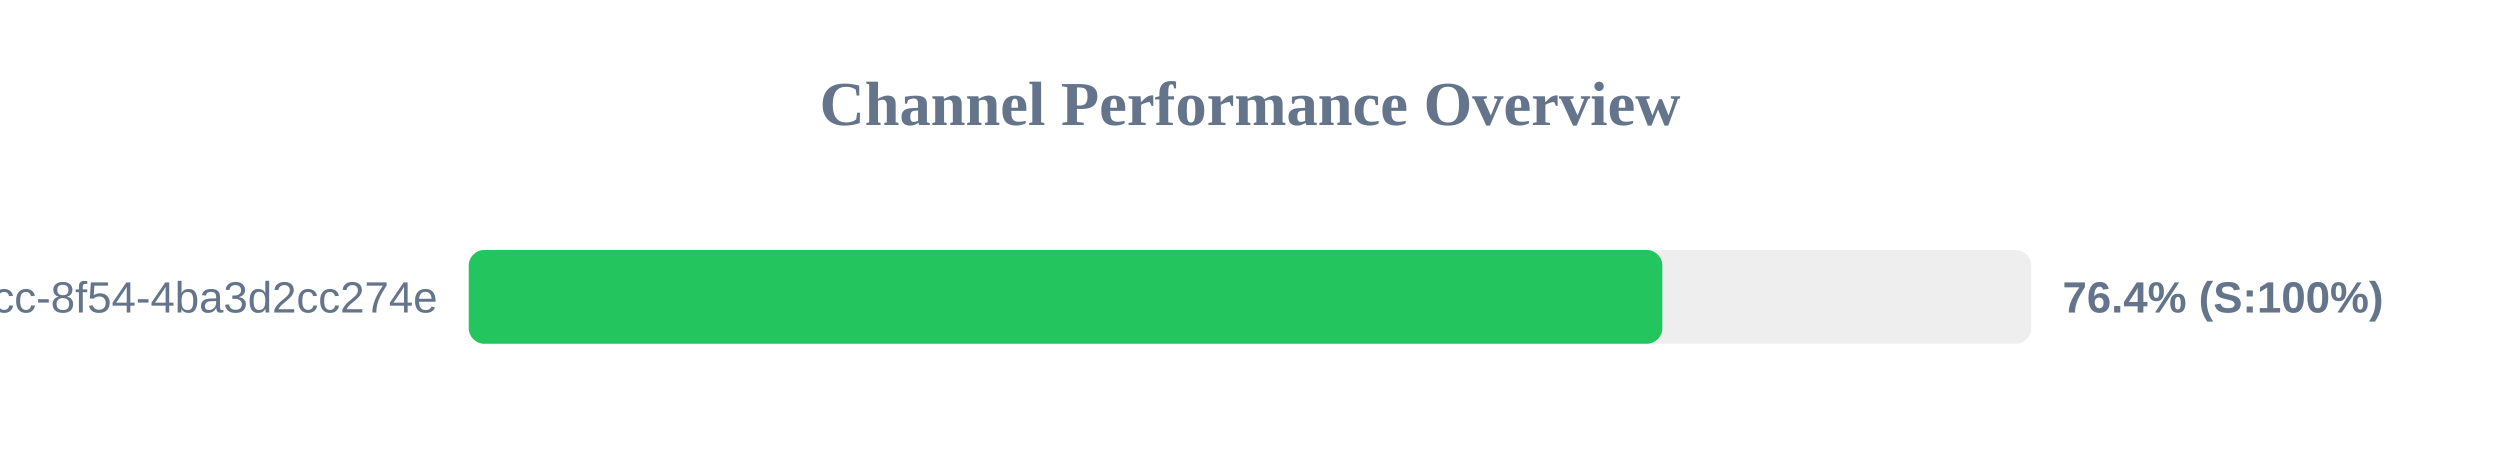
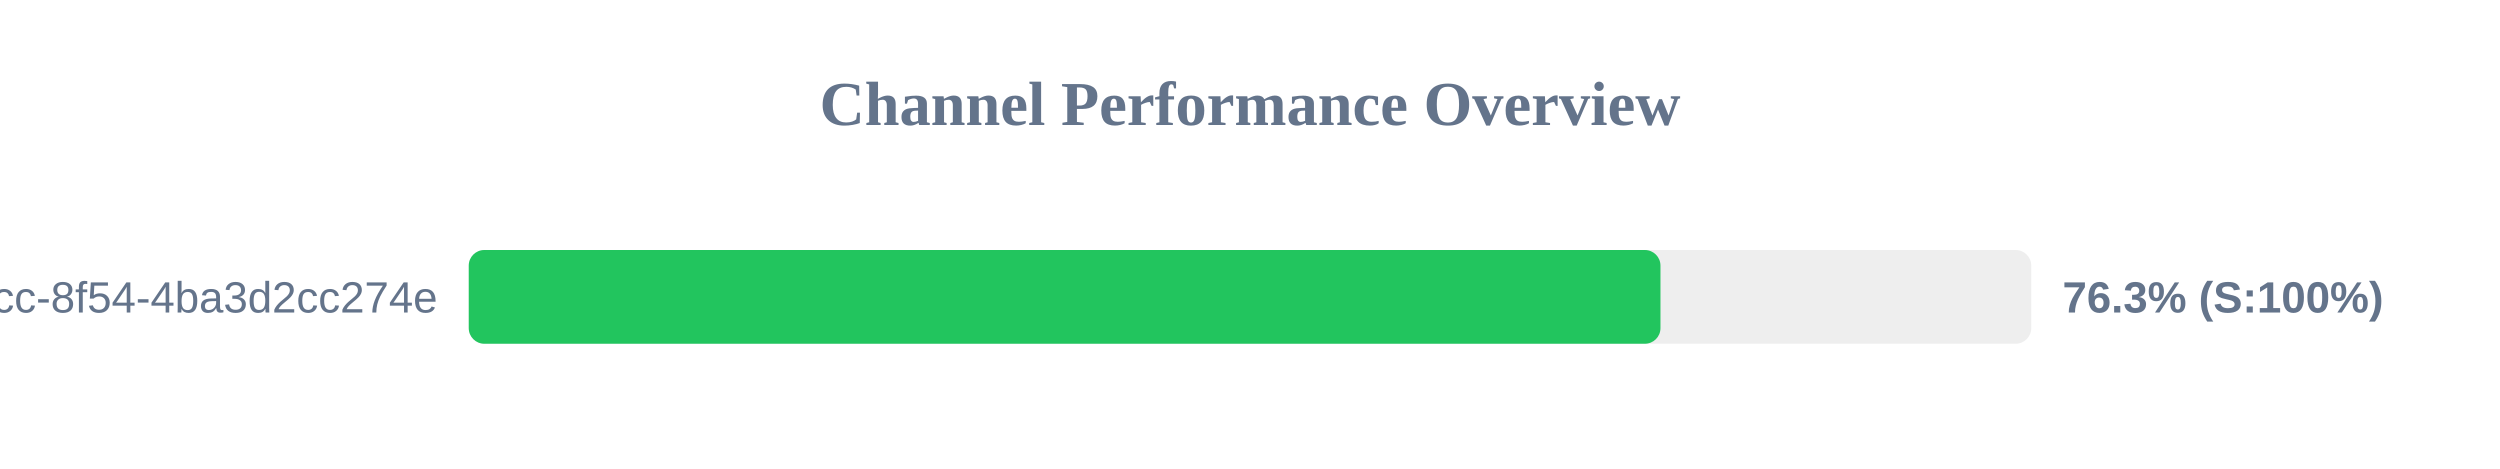
<svg xmlns="http://www.w3.org/2000/svg" width="800" height="150" version="1.1">
  <style>
        .row { font: 14px Arial; fill: #64748b; }
        .score { font: bold 14px Arial; fill: #64748b; }
    </style>
  <text x="400" y="40" text-anchor="middle" font-size="20px" font-weight="bold" fill="#64748b">Channel Performance Overview</text>
  <rect x="150" y="80" width="500" height="30" fill="#eee" rx="5" />
-   <rect x="150" y="80" width="381.95" height="30" fill="#22c55e" rx="5" />
+   <rect x="150" y="80" width="381.35" height="30" fill="#22c55e" rx="5" />
  <text x="140" y="100" text-anchor="end" class="row">?uuid=45cc0b3a-0adb-4dcc-8f54-4ba3d2cc274e</text>
-   <text x="660" y="100" text-anchor="start" class="score">76.4% (S:100%)</text>
+   <text x="660" y="100" text-anchor="start" class="score">76.3% (S:100%)</text>
</svg>
